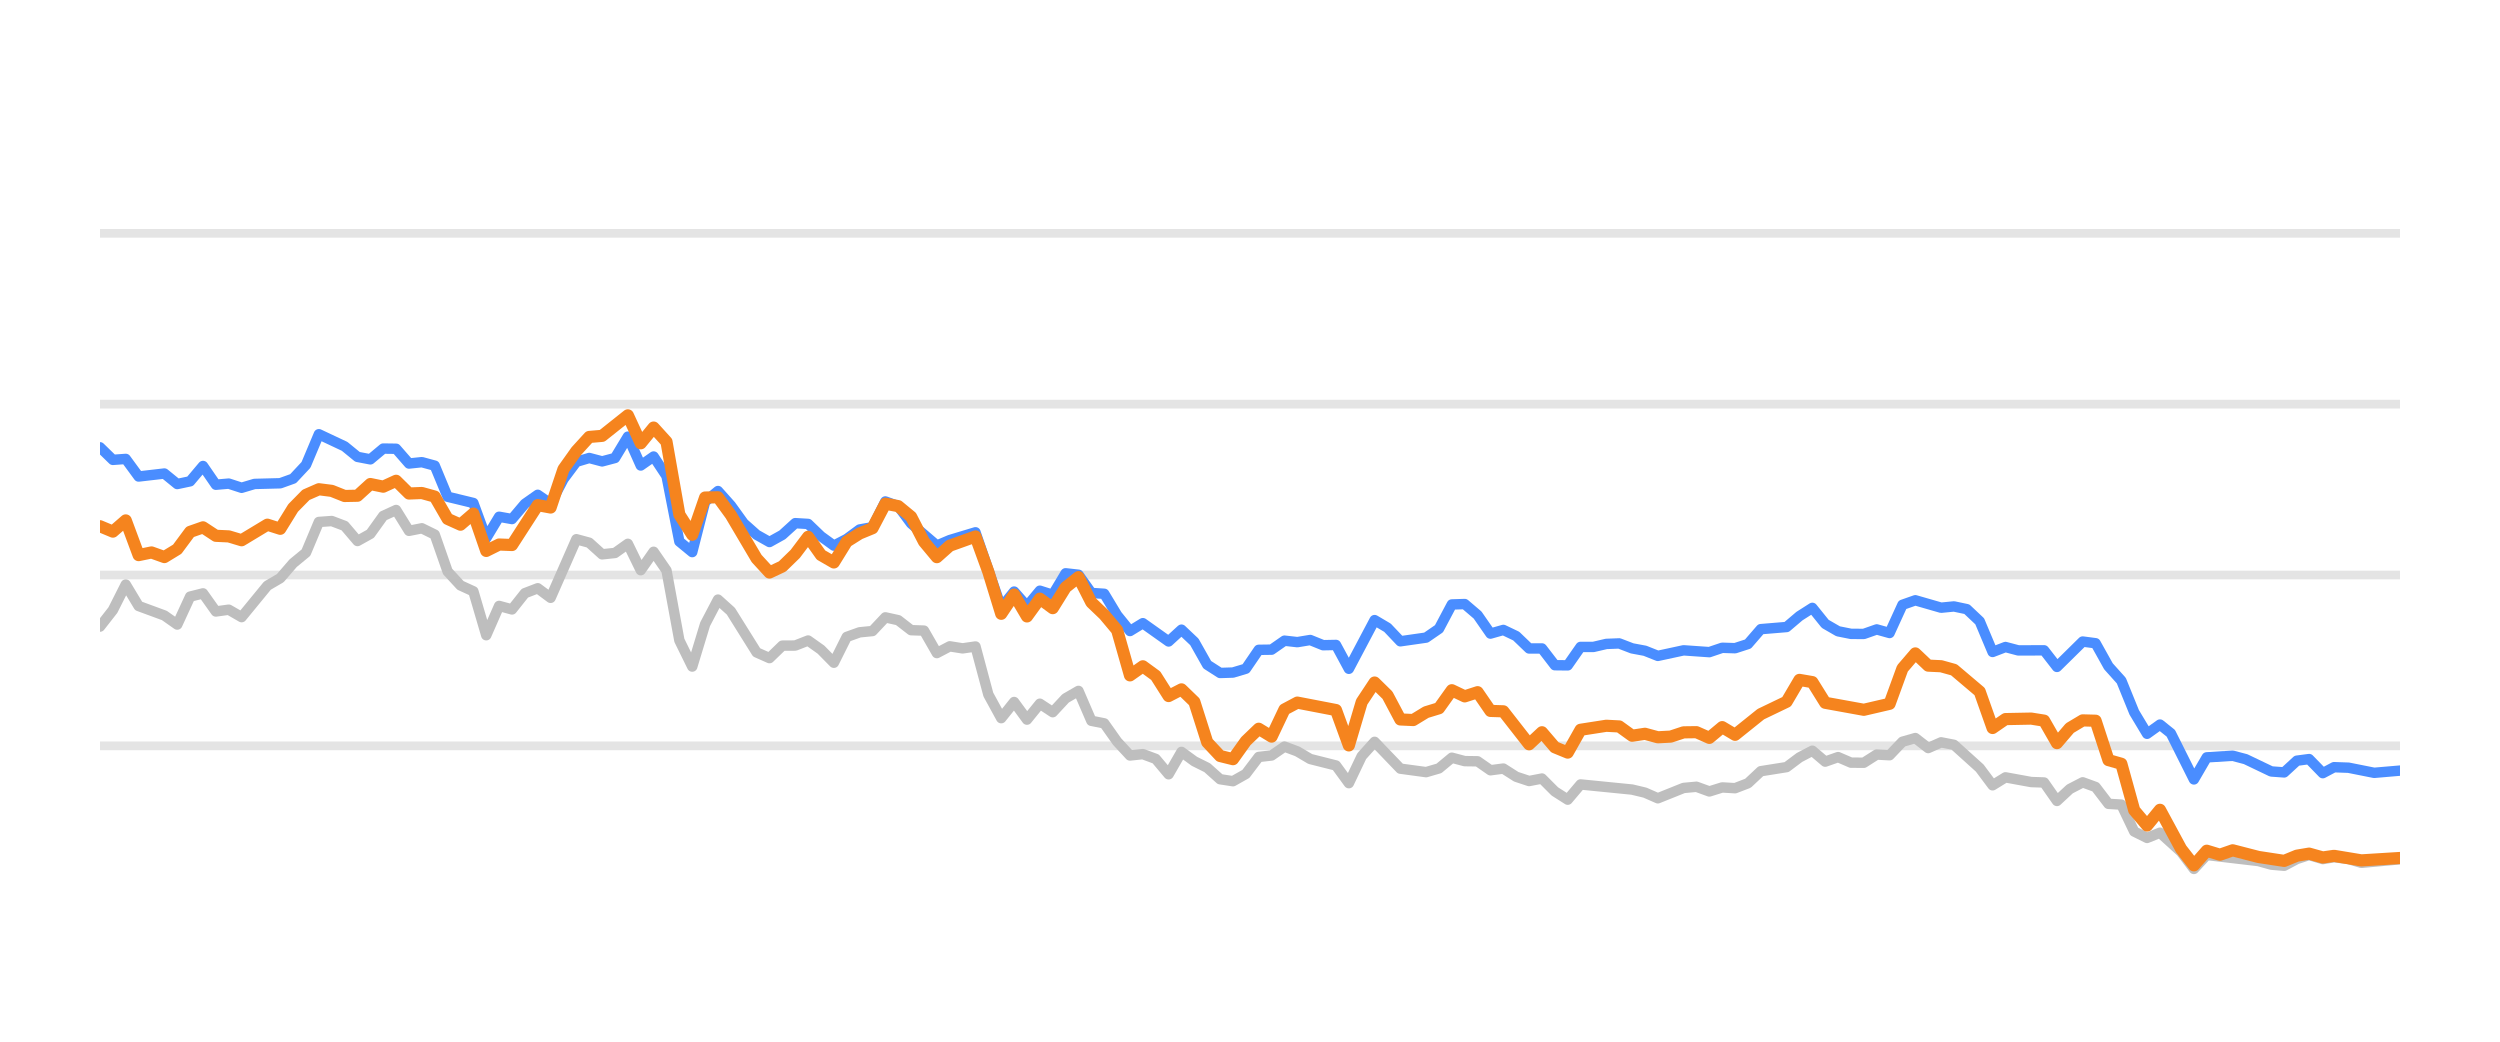
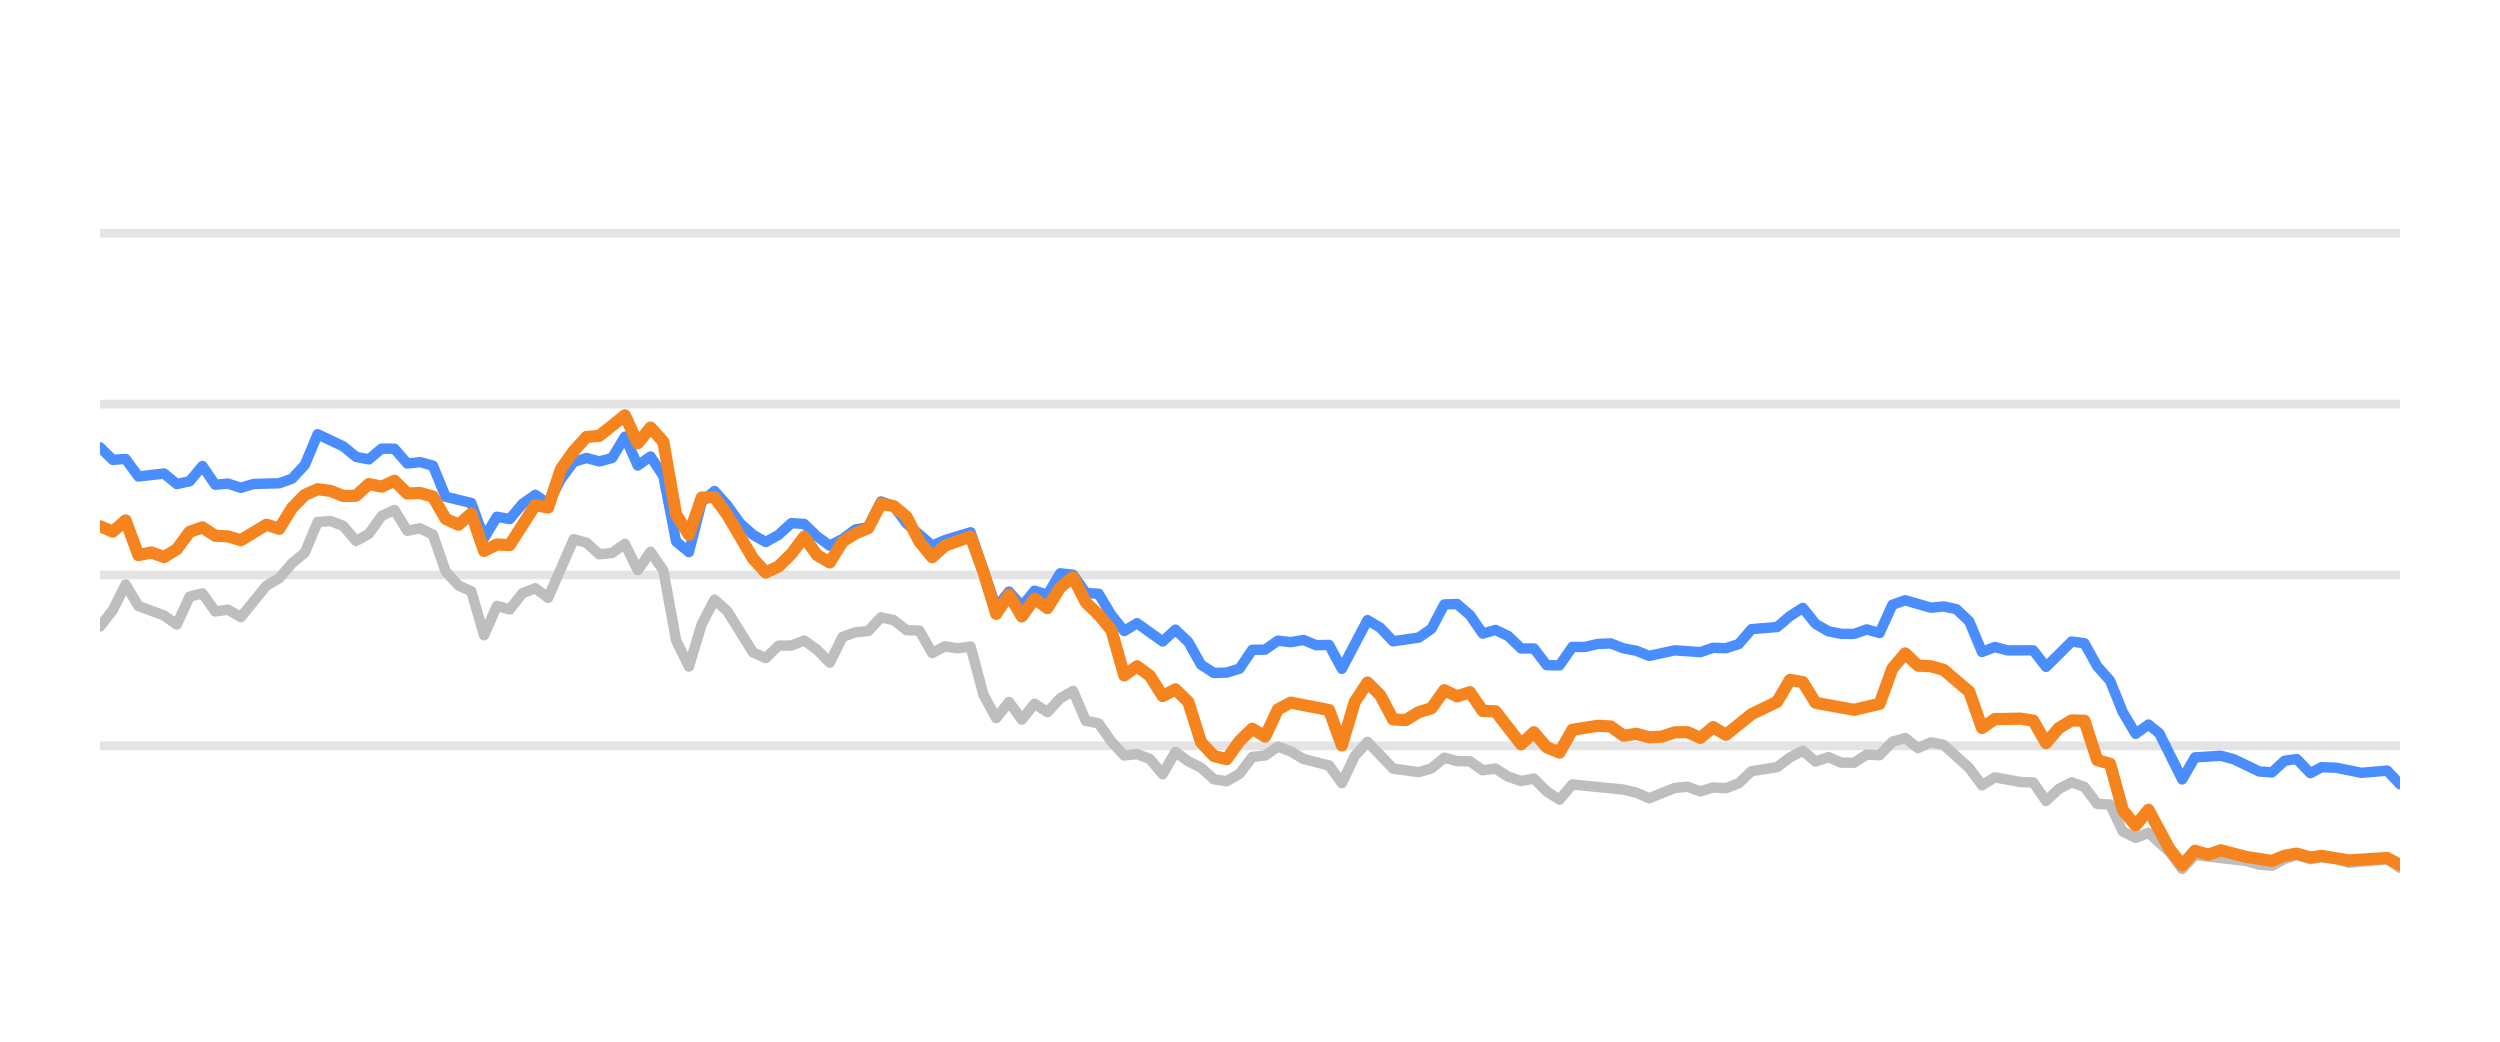
<svg xmlns="http://www.w3.org/2000/svg" width="144pt" height="60pt" viewBox="0 0 144 60" version="1.1">
  <defs>
    <style type="text/css">*{stroke-linejoin: round; stroke-linecap: butt}</style>
  </defs>
  <g id="figure_1">
    <g id="patch_1">
      <path d="M 0 60  L 144 60  L 144 0  L 0 0  L 0 60  z " style="fill: none; opacity: 0" />
    </g>
    <g id="axes_1">
      <g id="patch_2">
        <path d="M 5.76 52.8  L 138.24 52.8  L 138.24 3.6  L 5.76 3.6  L 5.76 52.8  z " style="fill: none" />
      </g>
      <g id="matplotlib.axis_1" />
      <g id="matplotlib.axis_2" />
      <g id="line2d_1">
-         <path d="M 5.76 42.96  L 138.24 42.96  " clip-path="url(#p12c738a4f4)" style="fill: none; stroke: #b2b2b2; stroke-opacity: 0.35; stroke-width: 0.5; stroke-linecap: square" />
+         <path d="M 5.76 42.96  L 138.24 42.96  " clip-path="url(#p41150e1456)" style="fill: none; stroke: #b2b2b2; stroke-opacity: 0.35; stroke-width: 0.5; stroke-linecap: square" />
      </g>
      <g id="line2d_2">
-         <path d="M 5.76 33.12  L 138.24 33.12  " clip-path="url(#p12c738a4f4)" style="fill: none; stroke: #b2b2b2; stroke-opacity: 0.35; stroke-width: 0.5; stroke-linecap: square" />
+         <path d="M 5.76 33.12  L 138.24 33.12  " clip-path="url(#p41150e1456)" style="fill: none; stroke: #b2b2b2; stroke-opacity: 0.35; stroke-width: 0.5; stroke-linecap: square" />
      </g>
      <g id="line2d_3">
-         <path d="M 5.76 23.28  L 138.24 23.28  " clip-path="url(#p12c738a4f4)" style="fill: none; stroke: #b2b2b2; stroke-opacity: 0.35; stroke-width: 0.5; stroke-linecap: square" />
+         <path d="M 5.76 23.28  L 138.24 23.28  " clip-path="url(#p41150e1456)" style="fill: none; stroke: #b2b2b2; stroke-opacity: 0.35; stroke-width: 0.5; stroke-linecap: square" />
      </g>
      <g id="line2d_4">
-         <path d="M 5.76 13.44  L 138.24 13.44  " clip-path="url(#p12c738a4f4)" style="fill: none; stroke: #b2b2b2; stroke-opacity: 0.35; stroke-width: 0.5; stroke-linecap: square" />
+         <path d="M 5.76 13.44  L 138.24 13.44  " clip-path="url(#p41150e1456)" style="fill: none; stroke: #b2b2b2; stroke-opacity: 0.35; stroke-width: 0.5; stroke-linecap: square" />
      </g>
      <g id="line2d_5">
-         <path d="M 5.76 36.092  L 6.502 35.142  L 7.243 33.671  L 7.985 34.906  L 9.468 35.452  L 10.21 35.974  L 10.951 34.365  L 11.693 34.178  L 12.434 35.221  L 13.176 35.118  L 13.917 35.546  L 15.401 33.735  L 16.142 33.302  L 16.884 32.441  L 17.625 31.831  L 18.367 30.065  L 19.109 30.011  L 19.85 30.291  L 20.592 31.162  L 21.333 30.749  L 22.075 29.715  L 22.816 29.376  L 23.558 30.576  L 24.3 30.429  L 25.041 30.793  L 25.783 32.918  L 26.524 33.72  L 27.266 34.06  L 28.008 36.589  L 28.749 34.901  L 29.491 35.103  L 30.232 34.168  L 30.974 33.883  L 31.715 34.434  L 33.199 31.059  L 33.94 31.26  L 34.682 31.929  L 35.423 31.851  L 36.165 31.324  L 36.907 32.844  L 37.648 31.782  L 38.39 32.859  L 39.131 36.884  L 39.873 38.394  L 40.614 35.954  L 41.356 34.537  L 42.098 35.206  L 43.581 37.578  L 44.322 37.907  L 45.064 37.189  L 45.806 37.184  L 46.547 36.894  L 47.289 37.42  L 48.03 38.173  L 48.772 36.687  L 49.513 36.421  L 50.255 36.348  L 50.997 35.56  L 51.738 35.723  L 52.48 36.298  L 53.221 36.323  L 53.963 37.617  L 54.705 37.228  L 55.446 37.346  L 56.188 37.238  L 56.929 40.008  L 57.671 41.366  L 58.413 40.436  L 59.154 41.45  L 59.896 40.534  L 60.637 41.022  L 61.379 40.224  L 62.12 39.796  L 62.862 41.518  L 63.604 41.666  L 64.345 42.714  L 65.087 43.516  L 65.828 43.437  L 66.57 43.713  L 67.312 44.598  L 68.053 43.309  L 68.795 43.851  L 69.536 44.22  L 70.278 44.884  L 71.019 44.997  L 71.761 44.579  L 72.503 43.6  L 73.244 43.516  L 73.986 43.004  L 74.727 43.28  L 75.469 43.718  L 76.952 44.092  L 77.694 45.11  L 78.435 43.555  L 79.177 42.729  L 80.66 44.274  L 82.143 44.475  L 82.885 44.259  L 83.626 43.644  L 84.368 43.841  L 85.11 43.851  L 85.851 44.367  L 86.593 44.269  L 87.334 44.741  L 88.076 44.987  L 88.817 44.844  L 89.559 45.587  L 90.301 46.06  L 91.042 45.184  L 94.009 45.479  L 94.75 45.656  L 95.492 45.981  L 96.975 45.386  L 97.716 45.317  L 98.458 45.587  L 99.2 45.356  L 99.941 45.4  L 100.683 45.115  L 101.424 44.421  L 102.908 44.185  L 103.649 43.629  L 104.391 43.24  L 105.132 43.87  L 105.874 43.609  L 106.616 43.929  L 107.357 43.934  L 108.099 43.462  L 108.84 43.501  L 109.582 42.724  L 110.323 42.512  L 111.065 43.088  L 111.807 42.758  L 112.548 42.901  L 114.031 44.239  L 114.773 45.233  L 115.515 44.775  L 116.998 45.046  L 117.739 45.071  L 118.481 46.133  L 119.222 45.445  L 119.964 45.061  L 120.706 45.331  L 121.447 46.301  L 122.189 46.345  L 122.93 47.895  L 123.672 48.264  L 124.414 47.964  L 125.629 49.066  L 126.37 50.05  L 127.109 49.248  L 130.088 49.597  L 130.827 49.804  L 131.569 49.868  L 132.301 49.479  L 133.004 49.248  L 133.793 49.484  L 134.441 49.376  L 135.275 49.479  L 136.016 49.7  L 138.24 49.494  L 138.24 49.494  " clip-path="url(#p12c738a4f4)" style="fill: none; stroke: #bebebe; stroke-width: 0.6; stroke-linecap: round" />
+         <path d="M 5.76 36.092  L 6.497 35.142  L 7.235 33.671  L 7.972 34.906  L 9.447 35.452  L 10.185 35.974  L 10.922 34.365  L 11.66 34.178  L 12.397 35.221  L 13.134 35.118  L 13.872 35.546  L 15.347 33.735  L 16.084 33.302  L 16.822 32.441  L 17.559 31.831  L 18.297 30.065  L 19.034 30.011  L 19.771 30.291  L 20.509 31.162  L 21.246 30.749  L 21.984 29.715  L 22.721 29.376  L 23.459 30.576  L 24.196 30.429  L 24.934 30.793  L 25.671 32.918  L 26.408 33.72  L 27.146 34.06  L 27.883 36.589  L 28.621 34.901  L 29.358 35.103  L 30.096 34.168  L 30.833 33.883  L 31.571 34.434  L 33.045 31.059  L 33.783 31.26  L 34.52 31.929  L 35.258 31.851  L 35.995 31.324  L 36.733 32.844  L 37.47 31.782  L 38.208 32.859  L 38.945 36.884  L 39.682 38.394  L 40.42 35.954  L 41.157 34.537  L 41.895 35.206  L 43.37 37.578  L 44.107 37.907  L 44.845 37.189  L 45.582 37.184  L 46.319 36.894  L 47.057 37.42  L 47.794 38.173  L 48.532 36.687  L 49.269 36.421  L 50.007 36.348  L 50.744 35.56  L 51.482 35.723  L 52.219 36.298  L 52.956 36.323  L 53.694 37.617  L 54.431 37.228  L 55.169 37.346  L 55.906 37.238  L 56.644 40.008  L 57.381 41.366  L 58.119 40.436  L 58.856 41.45  L 59.593 40.534  L 60.331 41.022  L 61.068 40.224  L 61.806 39.796  L 62.543 41.518  L 63.281 41.666  L 64.018 42.714  L 64.756 43.516  L 65.493 43.437  L 66.23 43.713  L 66.968 44.598  L 67.705 43.309  L 68.443 43.851  L 69.18 44.22  L 69.918 44.884  L 70.655 44.997  L 71.393 44.579  L 72.13 43.6  L 72.867 43.516  L 73.605 43.004  L 74.342 43.28  L 75.08 43.718  L 76.555 44.092  L 77.292 45.11  L 78.03 43.555  L 78.767 42.729  L 80.242 44.274  L 81.717 44.475  L 82.454 44.259  L 83.192 43.644  L 83.929 43.841  L 84.667 43.851  L 85.404 44.367  L 86.141 44.269  L 86.879 44.741  L 87.616 44.987  L 88.354 44.844  L 89.091 45.587  L 89.829 46.06  L 90.566 45.184  L 93.516 45.479  L 94.253 45.656  L 94.991 45.981  L 96.466 45.386  L 97.203 45.317  L 97.941 45.587  L 98.678 45.356  L 99.415 45.4  L 100.153 45.115  L 100.89 44.421  L 102.365 44.185  L 103.103 43.629  L 103.84 43.24  L 104.578 43.87  L 105.315 43.609  L 106.052 43.929  L 106.79 43.934  L 107.527 43.462  L 108.265 43.501  L 109.002 42.724  L 109.74 42.512  L 110.477 43.088  L 111.215 42.758  L 111.952 42.901  L 113.427 44.239  L 114.164 45.233  L 114.902 44.775  L 116.377 45.046  L 117.114 45.071  L 117.852 46.133  L 118.589 45.445  L 119.326 45.061  L 120.064 45.331  L 120.801 46.301  L 121.539 46.345  L 122.276 47.895  L 123.014 48.264  L 123.751 47.964  L 124.96 49.066  L 125.697 50.05  L 126.431 49.248  L 129.394 49.597  L 130.129 49.804  L 130.866 49.868  L 131.595 49.479  L 132.293 49.248  L 133.078 49.484  L 133.723 49.376  L 134.552 49.479  L 135.288 49.7  L 137.5 49.494  L 138.24 49.986  L 138.24 49.986  " clip-path="url(#p41150e1456)" style="fill: none; stroke: #bebebe; stroke-width: 0.6; stroke-linecap: round" />
      </g>
      <g id="line2d_6">
-         <path d="M 5.76 25.765  L 6.502 26.488  L 7.243 26.434  L 7.985 27.447  L 9.468 27.275  L 10.21 27.88  L 10.951 27.723  L 11.693 26.842  L 12.434 27.92  L 13.176 27.856  L 13.917 28.097  L 14.659 27.875  L 16.142 27.836  L 16.884 27.57  L 17.625 26.778  L 18.367 25.012  L 19.85 25.71  L 20.592 26.316  L 21.333 26.458  L 22.075 25.838  L 22.816 25.848  L 23.558 26.699  L 24.3 26.621  L 25.041 26.822  L 25.783 28.613  L 27.266 28.972  L 28.008 30.995  L 28.749 29.765  L 29.491 29.897  L 30.232 29.022  L 30.974 28.5  L 31.715 29.007  L 32.457 27.595  L 33.199 26.601  L 33.94 26.38  L 34.682 26.576  L 35.423 26.38  L 36.165 25.15  L 36.907 26.813  L 37.648 26.296  L 38.39 27.418  L 39.131 31.191  L 39.873 31.801  L 40.614 28.899  L 41.356 28.284  L 42.098 29.115  L 42.839 30.143  L 43.581 30.803  L 44.322 31.221  L 45.064 30.808  L 45.806 30.134  L 46.547 30.178  L 47.289 30.891  L 48.03 31.428  L 48.772 31.044  L 49.513 30.498  L 50.255 30.365  L 50.997 28.884  L 51.738 29.154  L 52.48 30.153  L 53.963 31.423  L 54.705 31.108  L 56.188 30.66  L 57.671 34.999  L 58.413 34.074  L 59.154 34.916  L 59.896 34.025  L 60.637 34.261  L 61.379 33.022  L 62.12 33.105  L 62.862 34.153  L 63.604 34.202  L 64.345 35.432  L 65.087 36.348  L 65.828 35.895  L 67.312 36.948  L 68.053 36.269  L 68.795 36.972  L 69.536 38.286  L 70.278 38.763  L 71.019 38.739  L 71.761 38.517  L 72.503 37.43  L 73.244 37.42  L 73.986 36.903  L 74.727 36.987  L 75.469 36.864  L 76.211 37.164  L 76.952 37.149  L 77.694 38.522  L 79.177 35.718  L 79.918 36.156  L 80.66 36.938  L 82.143 36.726  L 82.885 36.215  L 83.626 34.817  L 84.368 34.793  L 85.11 35.427  L 85.851 36.495  L 86.593 36.284  L 87.334 36.638  L 88.076 37.351  L 88.817 37.351  L 89.559 38.316  L 90.301 38.325  L 91.042 37.263  L 91.784 37.263  L 92.525 37.09  L 93.267 37.061  L 94.009 37.346  L 94.75 37.484  L 95.492 37.779  L 96.975 37.459  L 98.458 37.563  L 99.2 37.312  L 99.941 37.336  L 100.683 37.095  L 101.424 36.239  L 102.908 36.116  L 103.649 35.487  L 104.391 35.014  L 105.132 35.934  L 105.874 36.362  L 106.616 36.51  L 107.357 36.515  L 108.099 36.254  L 108.84 36.461  L 109.582 34.837  L 110.323 34.576  L 111.807 35.004  L 112.548 34.931  L 113.29 35.088  L 114.031 35.787  L 114.773 37.553  L 115.515 37.268  L 116.256 37.464  L 117.739 37.459  L 118.481 38.414  L 119.964 36.953  L 120.706 37.051  L 121.447 38.379  L 122.189 39.206  L 122.93 41.031  L 123.672 42.266  L 124.414 41.735  L 125.04 42.237  L 126.37 44.894  L 127.109 43.624  L 128.603 43.531  L 129.348 43.728  L 130.827 44.436  L 131.569 44.49  L 132.301 43.816  L 133.004 43.723  L 133.793 44.534  L 134.441 44.19  L 135.275 44.22  L 136.753 44.515  L 138.24 44.387  L 138.24 44.387  " clip-path="url(#p12c738a4f4)" style="fill: none; stroke: #4a8dff; stroke-width: 0.6; stroke-linecap: round" />
+         <path d="M 5.76 25.765  L 6.497 26.488  L 7.235 26.434  L 7.972 27.447  L 9.447 27.275  L 10.185 27.88  L 10.922 27.723  L 11.66 26.842  L 12.397 27.92  L 13.134 27.856  L 13.872 28.097  L 14.609 27.875  L 16.084 27.836  L 16.822 27.57  L 17.559 26.778  L 18.297 25.012  L 19.771 25.71  L 20.509 26.316  L 21.246 26.458  L 21.984 25.838  L 22.721 25.848  L 23.459 26.699  L 24.196 26.621  L 24.934 26.822  L 25.671 28.613  L 27.146 28.972  L 27.883 30.995  L 28.621 29.765  L 29.358 29.897  L 30.096 29.022  L 30.833 28.5  L 31.571 29.007  L 32.308 27.595  L 33.045 26.601  L 33.783 26.38  L 34.52 26.576  L 35.258 26.38  L 35.995 25.15  L 36.733 26.813  L 37.47 26.296  L 38.208 27.418  L 38.945 31.191  L 39.682 31.801  L 40.42 28.899  L 41.157 28.284  L 41.895 29.115  L 42.632 30.143  L 43.37 30.803  L 44.107 31.221  L 44.845 30.808  L 45.582 30.134  L 46.319 30.178  L 47.057 30.891  L 47.794 31.428  L 48.532 31.044  L 49.269 30.498  L 50.007 30.365  L 50.744 28.884  L 51.482 29.154  L 52.219 30.153  L 53.694 31.423  L 54.431 31.108  L 55.906 30.66  L 57.381 34.999  L 58.119 34.074  L 58.856 34.916  L 59.593 34.025  L 60.331 34.261  L 61.068 33.022  L 61.806 33.105  L 62.543 34.153  L 63.281 34.202  L 64.018 35.432  L 64.756 36.348  L 65.493 35.895  L 66.968 36.948  L 67.705 36.269  L 68.443 36.972  L 69.18 38.286  L 69.918 38.763  L 70.655 38.739  L 71.393 38.517  L 72.13 37.43  L 72.867 37.42  L 73.605 36.903  L 74.342 36.987  L 75.08 36.864  L 75.817 37.164  L 76.555 37.149  L 77.292 38.522  L 78.767 35.718  L 79.504 36.156  L 80.242 36.938  L 81.717 36.726  L 82.454 36.215  L 83.192 34.817  L 83.929 34.793  L 84.667 35.427  L 85.404 36.495  L 86.141 36.284  L 86.879 36.638  L 87.616 37.351  L 88.354 37.351  L 89.091 38.316  L 89.829 38.325  L 90.566 37.263  L 91.304 37.263  L 92.041 37.09  L 92.778 37.061  L 93.516 37.346  L 94.253 37.484  L 94.991 37.779  L 96.466 37.459  L 97.941 37.563  L 98.678 37.312  L 99.415 37.336  L 100.153 37.095  L 100.89 36.239  L 102.365 36.116  L 103.103 35.487  L 103.84 35.014  L 104.578 35.934  L 105.315 36.362  L 106.052 36.51  L 106.79 36.515  L 107.527 36.254  L 108.265 36.461  L 109.002 34.837  L 109.74 34.576  L 111.215 35.004  L 111.952 34.931  L 112.689 35.088  L 113.427 35.787  L 114.164 37.553  L 114.902 37.268  L 115.639 37.464  L 117.114 37.459  L 117.852 38.414  L 119.326 36.953  L 120.064 37.051  L 120.801 38.379  L 121.539 39.206  L 122.276 41.031  L 123.014 42.266  L 123.751 41.735  L 124.374 42.237  L 125.697 44.894  L 126.431 43.624  L 127.917 43.531  L 128.658 43.728  L 130.129 44.436  L 130.866 44.49  L 131.595 43.816  L 132.293 43.723  L 133.078 44.534  L 133.723 44.19  L 134.552 44.22  L 136.022 44.515  L 137.5 44.387  L 138.24 45.174  L 138.24 45.174  " clip-path="url(#p41150e1456)" style="fill: none; stroke: #4a8dff; stroke-width: 0.6; stroke-linecap: round" />
      </g>
      <g id="line2d_7">
-         <path d="M 5.76 30.311  L 6.502 30.621  L 7.243 29.976  L 7.985 31.974  L 8.726 31.821  L 9.468 32.087  L 10.21 31.634  L 10.951 30.635  L 11.693 30.375  L 12.434 30.862  L 13.176 30.896  L 13.917 31.118  L 15.401 30.222  L 16.142 30.458  L 16.884 29.258  L 17.625 28.505  L 18.367 28.18  L 19.109 28.274  L 19.85 28.569  L 20.592 28.554  L 21.333 27.88  L 22.075 28.033  L 22.816 27.693  L 23.558 28.426  L 24.3 28.397  L 25.041 28.603  L 25.783 29.888  L 26.524 30.222  L 27.266 29.583  L 28.008 31.733  L 28.749 31.364  L 29.491 31.393  L 30.974 29.095  L 31.715 29.233  L 32.457 27.024  L 33.199 25.981  L 33.94 25.169  L 34.682 25.105  L 36.165 23.925  L 36.907 25.533  L 37.648 24.628  L 38.39 25.445  L 39.131 29.642  L 39.873 30.803  L 40.614 28.658  L 41.356 28.643  L 42.098 29.661  L 43.581 32.17  L 44.322 32.977  L 45.064 32.628  L 45.806 31.905  L 46.547 30.921  L 47.289 31.969  L 48.03 32.397  L 48.772 31.196  L 49.513 30.729  L 50.255 30.424  L 50.997 29.012  L 51.738 29.154  L 52.48 29.765  L 53.221 31.201  L 53.963 32.092  L 54.705 31.432  L 56.188 30.901  L 56.929 32.938  L 57.671 35.354  L 58.413 34.247  L 59.154 35.506  L 59.896 34.483  L 60.637 35.029  L 61.379 33.833  L 62.12 33.243  L 62.862 34.699  L 63.604 35.408  L 64.345 36.293  L 65.087 38.901  L 65.828 38.379  L 66.57 38.921  L 67.312 40.092  L 68.053 39.708  L 68.795 40.426  L 69.536 42.753  L 70.278 43.545  L 71.019 43.728  L 71.761 42.689  L 72.503 41.976  L 73.244 42.429  L 73.986 40.864  L 74.727 40.47  L 76.952 40.899  L 77.694 42.935  L 78.435 40.436  L 79.177 39.314  L 79.918 40.042  L 80.66 41.44  L 81.402 41.474  L 82.143 41.022  L 82.885 40.795  L 83.626 39.757  L 84.368 40.111  L 85.11 39.87  L 85.851 40.948  L 86.593 40.972  L 88.076 42.871  L 88.817 42.178  L 89.559 43.044  L 90.301 43.349  L 91.042 42.035  L 92.525 41.804  L 93.267 41.843  L 94.009 42.379  L 94.75 42.266  L 95.492 42.468  L 96.233 42.429  L 96.975 42.183  L 97.716 42.173  L 98.458 42.502  L 99.2 41.883  L 99.941 42.325  L 101.424 41.135  L 102.908 40.421  L 103.649 39.162  L 104.391 39.29  L 105.132 40.48  L 107.357 40.884  L 108.84 40.539  L 109.582 38.502  L 110.323 37.637  L 111.065 38.34  L 111.807 38.375  L 112.548 38.581  L 114.031 39.836  L 114.773 41.932  L 115.515 41.42  L 116.998 41.391  L 117.739 41.509  L 118.481 42.803  L 119.222 41.937  L 119.964 41.494  L 120.706 41.514  L 121.447 43.782  L 122.189 43.993  L 122.93 46.67  L 123.672 47.55  L 124.414 46.645  L 125.629 48.894  L 126.37 49.843  L 127.109 49.002  L 127.867 49.233  L 128.603 48.977  L 130.088 49.361  L 131.569 49.587  L 132.301 49.287  L 133.004 49.169  L 133.793 49.39  L 134.441 49.297  L 136.016 49.558  L 138.24 49.42  L 138.24 49.42  " clip-path="url(#p12c738a4f4)" style="fill: none; stroke: #f5841e; stroke-width: 0.7; stroke-linecap: round" />
+         <path d="M 5.76 30.311  L 6.497 30.621  L 7.235 29.976  L 7.972 31.974  L 8.71 31.821  L 9.447 32.087  L 10.185 31.634  L 10.922 30.635  L 11.66 30.375  L 12.397 30.862  L 13.134 30.896  L 13.872 31.118  L 15.347 30.222  L 16.084 30.458  L 16.822 29.258  L 17.559 28.505  L 18.297 28.18  L 19.034 28.274  L 19.771 28.569  L 20.509 28.554  L 21.246 27.88  L 21.984 28.033  L 22.721 27.693  L 23.459 28.426  L 24.196 28.397  L 24.934 28.603  L 25.671 29.888  L 26.408 30.222  L 27.146 29.583  L 27.883 31.733  L 28.621 31.364  L 29.358 31.393  L 30.833 29.095  L 31.571 29.233  L 32.308 27.024  L 33.045 25.981  L 33.783 25.169  L 34.52 25.105  L 35.995 23.925  L 36.733 25.533  L 37.47 24.628  L 38.208 25.445  L 38.945 29.642  L 39.682 30.803  L 40.42 28.658  L 41.157 28.643  L 41.895 29.661  L 43.37 32.17  L 44.107 32.977  L 44.845 32.628  L 45.582 31.905  L 46.319 30.921  L 47.057 31.969  L 47.794 32.397  L 48.532 31.196  L 49.269 30.729  L 50.007 30.424  L 50.744 29.012  L 51.482 29.154  L 52.219 29.765  L 52.956 31.201  L 53.694 32.092  L 54.431 31.432  L 55.906 30.901  L 56.644 32.938  L 57.381 35.354  L 58.119 34.247  L 58.856 35.506  L 59.593 34.483  L 60.331 35.029  L 61.068 33.833  L 61.806 33.243  L 62.543 34.699  L 63.281 35.408  L 64.018 36.293  L 64.756 38.901  L 65.493 38.379  L 66.23 38.921  L 66.968 40.092  L 67.705 39.708  L 68.443 40.426  L 69.18 42.753  L 69.918 43.545  L 70.655 43.728  L 71.393 42.689  L 72.13 41.976  L 72.867 42.429  L 73.605 40.864  L 74.342 40.47  L 76.555 40.899  L 77.292 42.935  L 78.03 40.436  L 78.767 39.314  L 79.504 40.042  L 80.242 41.44  L 80.979 41.474  L 81.717 41.022  L 82.454 40.795  L 83.192 39.757  L 83.929 40.111  L 84.667 39.87  L 85.404 40.948  L 86.141 40.972  L 87.616 42.871  L 88.354 42.178  L 89.091 43.044  L 89.829 43.349  L 90.566 42.035  L 92.041 41.804  L 92.778 41.843  L 93.516 42.379  L 94.253 42.266  L 94.991 42.468  L 95.728 42.429  L 96.466 42.183  L 97.203 42.173  L 97.941 42.502  L 98.678 41.883  L 99.415 42.325  L 100.89 41.135  L 102.365 40.421  L 103.103 39.162  L 103.84 39.29  L 104.578 40.48  L 106.79 40.884  L 108.265 40.539  L 109.002 38.502  L 109.74 37.637  L 110.477 38.34  L 111.215 38.375  L 111.952 38.581  L 113.427 39.836  L 114.164 41.932  L 114.902 41.42  L 116.377 41.391  L 117.114 41.509  L 117.852 42.803  L 118.589 41.937  L 119.326 41.494  L 120.064 41.514  L 120.801 43.782  L 121.539 43.993  L 122.276 46.67  L 123.014 47.55  L 123.751 46.645  L 124.96 48.894  L 125.697 49.843  L 126.431 49.002  L 127.185 49.233  L 127.917 48.977  L 129.394 49.361  L 130.866 49.587  L 131.595 49.287  L 132.293 49.169  L 133.078 49.39  L 133.723 49.297  L 135.288 49.558  L 137.5 49.42  L 138.24 49.823  L 138.24 49.823  " clip-path="url(#p41150e1456)" style="fill: none; stroke: #f5841e; stroke-width: 0.7; stroke-linecap: round" />
      </g>
    </g>
  </g>
  <defs>
-     <clipPath id="p12c738a4f4">
+     <clipPath id="p41150e1456">
      <rect x="5.76" y="3.6" width="132.48" height="49.2" />
    </clipPath>
  </defs>
</svg>
